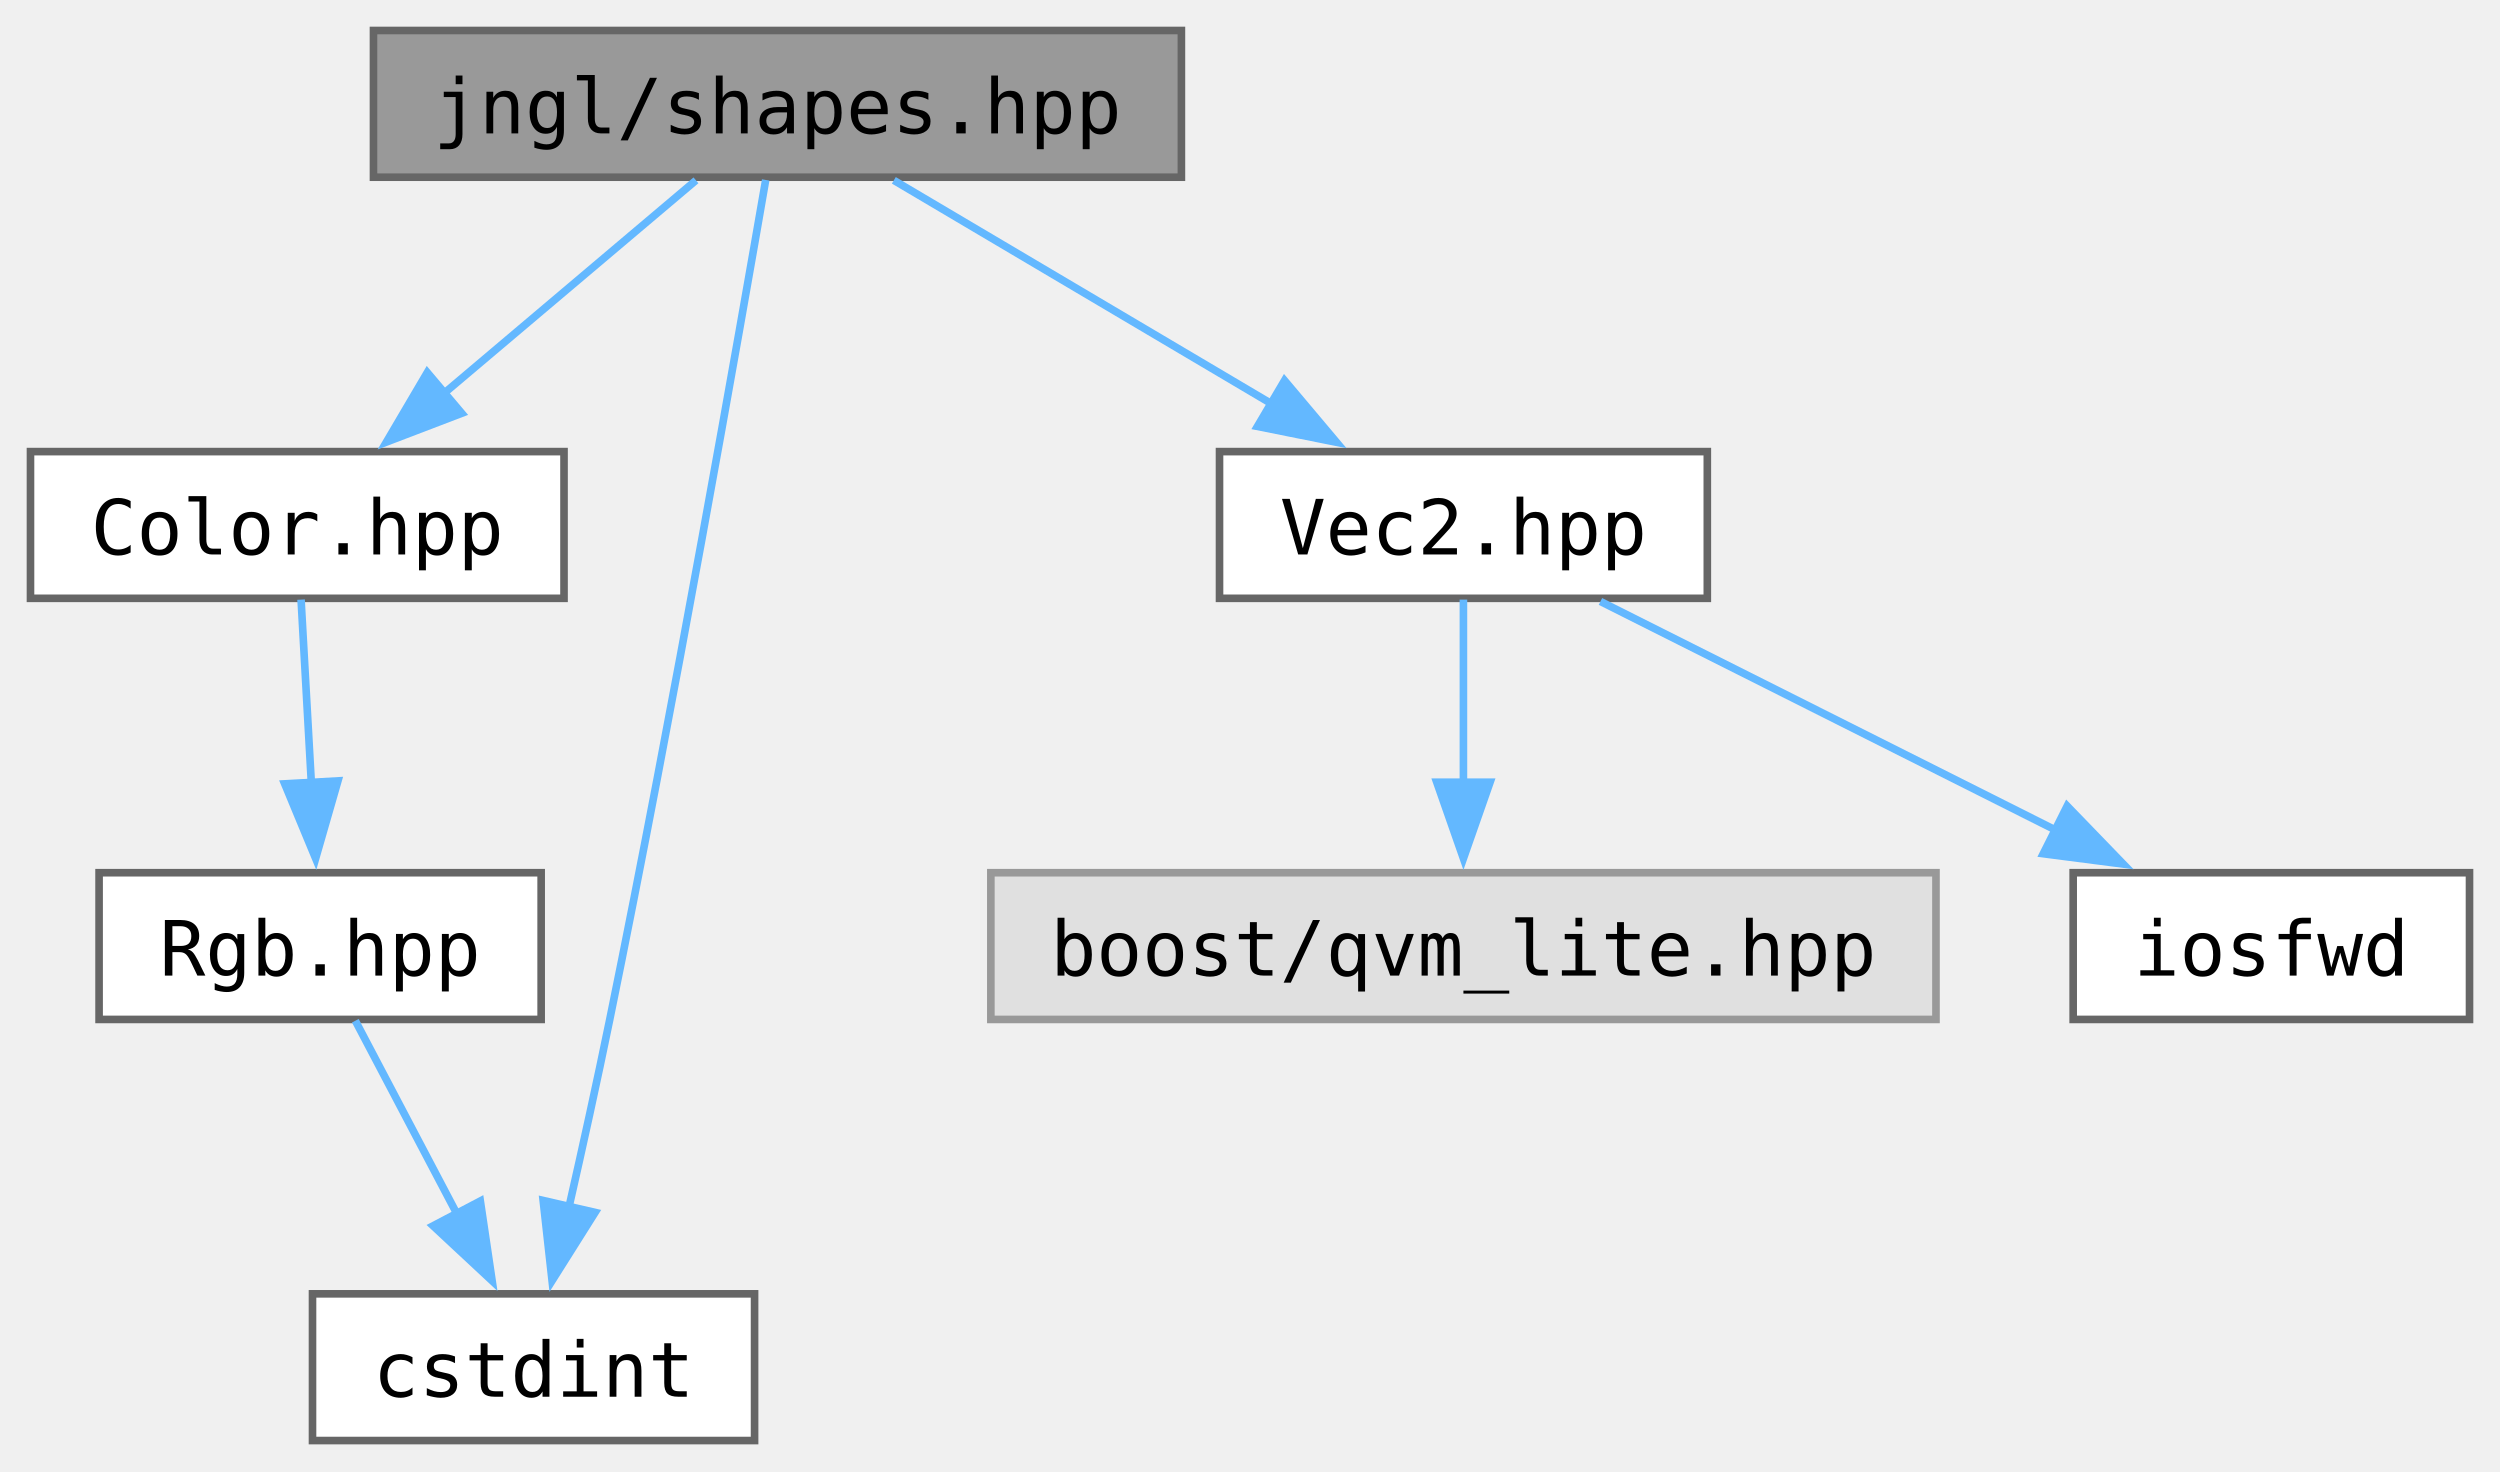
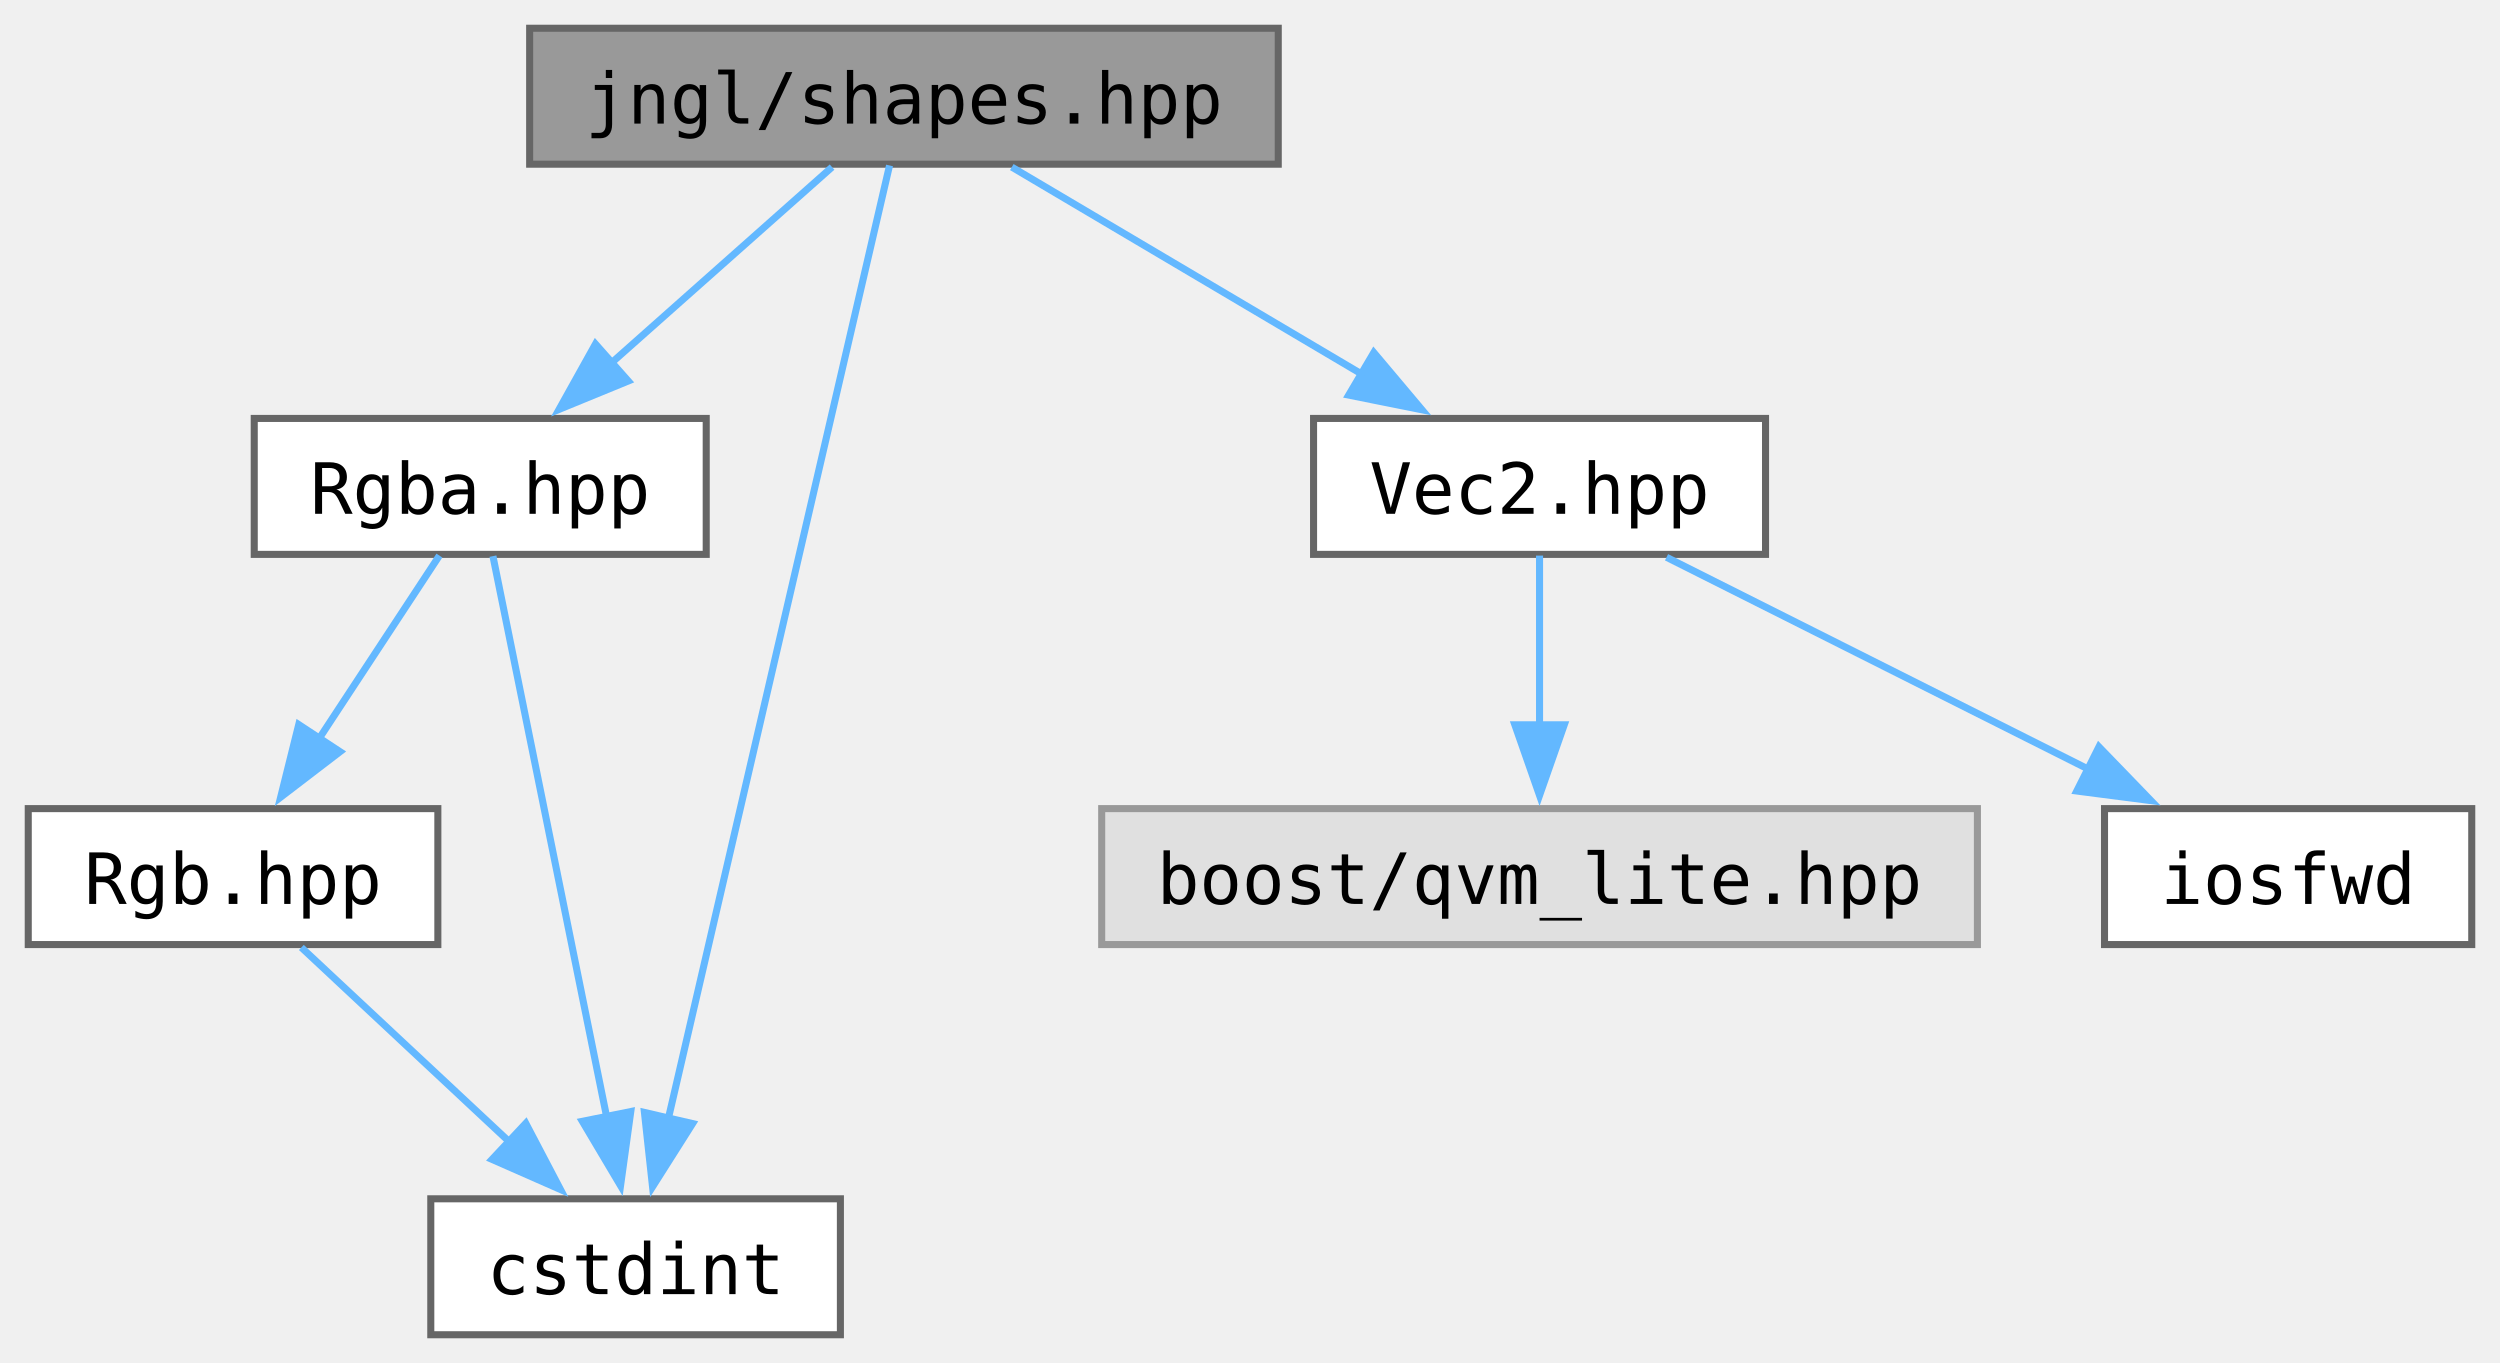
- <svg xmlns="http://www.w3.org/2000/svg" xmlns:xlink="http://www.w3.org/1999/xlink" width="328pt" height="193pt" viewBox="0.00 0.00 328.00 193.00">
+ <svg xmlns="http://www.w3.org/2000/svg" xmlns:xlink="http://www.w3.org/1999/xlink" width="354pt" height="193pt" viewBox="0.00 0.00 354.00 193.00">
  <g id="graph0" class="graph" transform="scale(1 1) rotate(0) translate(4 189)">
    <g id="Node000001" class="node">
      <g id="a_Node000001">
        <a xlink:title="Functions for drawing shapes.">
-           <polygon fill="#999999" stroke="#666666" points="151,-185 45,-185 45,-165.75 151,-165.75 151,-185" />
-           <text text-anchor="middle" x="98" y="-171.5" font-family="ui-monospace,monospace" font-size="10.00">jngl/shapes.hpp</text>
+           <polygon fill="#999999" stroke="#666666" points="177,-185 71,-185 71,-165.75 177,-165.75 177,-185" />
+           <text text-anchor="middle" x="124" y="-171.5" font-family="ui-monospace,monospace" font-size="10.00">jngl/shapes.hpp</text>
        </a>
      </g>
    </g>
    <g id="Node000002" class="node">
      <g id="a_Node000002">
-         <a xlink:href="Color_8hpp.html" target="_top" xlink:title="Contains jngl::Color class.">
-           <polygon fill="white" stroke="#666666" points="70,-129.75 0,-129.75 0,-110.5 70,-110.5 70,-129.75" />
-           <text text-anchor="middle" x="35" y="-116.25" font-family="ui-monospace,monospace" font-size="10.00">Color.hpp</text>
+         <a xlink:href="Rgba_8hpp.html" target="_top" xlink:title="Contains jngl::Rgba class.">
+           <polygon fill="white" stroke="#666666" points="96,-129.75 32,-129.75 32,-110.5 96,-110.5 96,-129.75" />
+           <text text-anchor="middle" x="64" y="-116.25" font-family="ui-monospace,monospace" font-size="10.00">Rgba.hpp</text>
        </a>
      </g>
    </g>
    <g id="edge1_Node000001_Node000002" class="edge">
      <g id="a_edge1_Node000001_Node000002">
        <a xlink:title=" ">
-           <path fill="none" stroke="#63b8ff" d="M87.31,-165.34C78.3,-157.72 65.17,-146.62 54.32,-137.45" />
-           <polygon fill="#63b8ff" stroke="#63b8ff" points="56.58,-134.78 46.69,-131 52.06,-140.13 56.58,-134.78" />
+           <path fill="none" stroke="#63b8ff" d="M113.82,-165.34C105.24,-157.72 92.73,-146.62 82.4,-137.45" />
+           <polygon fill="#63b8ff" stroke="#63b8ff" points="84.96,-135.05 75.16,-131.03 80.32,-140.29 84.96,-135.05" />
        </a>
      </g>
    </g>
    <g id="Node000004" class="node">
      <g id="a_Node000004">
        <a target="_parent" xlink:href="http://en.cppreference.com/w/cpp/header/cstdint.html" xlink:title=" ">
-           <polygon fill="white" stroke="#666666" points="95,-19.25 37,-19.25 37,0 95,0 95,-19.25" />
-           <text text-anchor="middle" x="66" y="-5.75" font-family="ui-monospace,monospace" font-size="10.00">cstdint</text>
+           <polygon fill="white" stroke="#666666" points="115,-19.25 57,-19.25 57,0 115,0 115,-19.25" />
+           <text text-anchor="middle" x="86" y="-5.75" font-family="ui-monospace,monospace" font-size="10.00">cstdint</text>
        </a>
      </g>
    </g>
-     <g id="edge7_Node000001_Node000004" class="edge">
-       <g id="a_edge7_Node000001_Node000004">
+     <g id="edge8_Node000001_Node000004" class="edge">
+       <g id="a_edge8_Node000001_Node000004">
        <a xlink:title=" ">
-           <path fill="none" stroke="#63b8ff" d="M96.46,-165.39C93.02,-145.49 84.38,-96.25 76,-55.25 74.35,-47.18 72.4,-38.32 70.65,-30.64" />
-           <polygon fill="#63b8ff" stroke="#63b8ff" points="74.08,-29.93 68.43,-20.97 67.26,-31.5 74.08,-29.93" />
+           <path fill="none" stroke="#63b8ff" d="M121.96,-165.57C116.05,-140.14 98.87,-66.1 90.58,-30.37" />
+           <polygon fill="#63b8ff" stroke="#63b8ff" points="94.07,-29.9 88.4,-20.95 87.25,-31.48 94.07,-29.9" />
        </a>
      </g>
    </g>
    <g id="Node000005" class="node">
      <g id="a_Node000005">
        <a xlink:href="Vec2_8hpp.html" target="_top" xlink:title="Contains jngl::Vec2 class.">
-           <polygon fill="white" stroke="#666666" points="220,-129.75 156,-129.75 156,-110.5 220,-110.5 220,-129.75" />
-           <text text-anchor="middle" x="188" y="-116.25" font-family="ui-monospace,monospace" font-size="10.00">Vec2.hpp</text>
+           <polygon fill="white" stroke="#666666" points="246,-129.75 182,-129.75 182,-110.5 246,-110.5 246,-129.75" />
+           <text text-anchor="middle" x="214" y="-116.25" font-family="ui-monospace,monospace" font-size="10.00">Vec2.hpp</text>
        </a>
      </g>
    </g>
-     <g id="edge4_Node000001_Node000005" class="edge">
-       <g id="a_edge4_Node000001_Node000005">
+     <g id="edge5_Node000001_Node000005" class="edge">
+       <g id="a_edge5_Node000001_Node000005">
        <a xlink:title=" ">
-           <path fill="none" stroke="#63b8ff" d="M113.27,-165.34C126.84,-157.31 146.95,-145.41 162.9,-135.98" />
-           <polygon fill="#63b8ff" stroke="#63b8ff" points="164.53,-139.08 171.36,-130.97 160.97,-133.05 164.53,-139.08" />
+           <path fill="none" stroke="#63b8ff" d="M139.27,-165.34C152.84,-157.31 172.95,-145.41 188.9,-135.98" />
+           <polygon fill="#63b8ff" stroke="#63b8ff" points="190.53,-139.08 197.36,-130.97 186.97,-133.05 190.53,-139.08" />
        </a>
      </g>
    </g>
    <g id="Node000003" class="node">
      <g id="a_Node000003">
        <a xlink:href="Rgb_8hpp.html" target="_top" xlink:title="Contains jngl::Rgb class.">
-           <polygon fill="white" stroke="#666666" points="67,-74.5 9,-74.5 9,-55.25 67,-55.25 67,-74.5" />
-           <text text-anchor="middle" x="38" y="-61" font-family="ui-monospace,monospace" font-size="10.00">Rgb.hpp</text>
+           <polygon fill="white" stroke="#666666" points="58,-74.5 0,-74.5 0,-55.25 58,-55.25 58,-74.5" />
+           <text text-anchor="middle" x="29" y="-61" font-family="ui-monospace,monospace" font-size="10.00">Rgb.hpp</text>
        </a>
      </g>
    </g>
    <g id="edge2_Node000002_Node000003" class="edge">
      <g id="a_edge2_Node000002_Node000003">
        <a xlink:title=" ">
-           <path fill="none" stroke="#63b8ff" d="M35.5,-110.33C35.87,-103.74 36.39,-94.46 36.86,-86.07" />
-           <polygon fill="#63b8ff" stroke="#63b8ff" points="40.34,-86.55 37.41,-76.37 33.35,-86.16 40.34,-86.55" />
+           <path fill="none" stroke="#63b8ff" d="M58.22,-110.33C53.59,-103.28 46.93,-93.15 41.13,-84.33" />
+           <polygon fill="#63b8ff" stroke="#63b8ff" points="44.15,-82.56 35.74,-76.12 38.3,-86.4 44.15,-82.56" />
+         </a>
+       </g>
+     </g>
+     <g id="edge4_Node000002_Node000004" class="edge">
+       <g id="a_edge4_Node000002_Node000004">
+         <a xlink:title=" ">
+           <path fill="none" stroke="#63b8ff" d="M65.8,-110.25C69.3,-93 77.09,-54.58 81.91,-30.81" />
+           <polygon fill="#63b8ff" stroke="#63b8ff" points="85.32,-31.61 83.87,-21.11 78.46,-30.22 85.32,-31.61" />
        </a>
      </g>
    </g>
    <g id="edge3_Node000003_Node000004" class="edge">
      <g id="a_edge3_Node000003_Node000004">
        <a xlink:title=" ">
-           <path fill="none" stroke="#63b8ff" d="M42.62,-55.08C46.25,-48.19 51.43,-38.34 55.99,-29.66" />
-           <polygon fill="#63b8ff" stroke="#63b8ff" points="59.02,-31.43 60.57,-20.95 52.82,-28.17 59.02,-31.43" />
+           <path fill="none" stroke="#63b8ff" d="M38.67,-54.84C46.74,-47.3 58.47,-36.35 68.22,-27.23" />
+           <polygon fill="#63b8ff" stroke="#63b8ff" points="70.45,-29.94 75.37,-20.56 65.67,-24.83 70.45,-29.94" />
        </a>
      </g>
    </g>
    <g id="Node000006" class="node">
      <g id="a_Node000006">
        <a xlink:title=" ">
-           <polygon fill="#e0e0e0" stroke="#999999" points="250,-74.5 126,-74.5 126,-55.25 250,-55.25 250,-74.5" />
-           <text text-anchor="middle" x="188" y="-61" font-family="ui-monospace,monospace" font-size="10.00">boost/qvm_lite.hpp</text>
+           <polygon fill="#e0e0e0" stroke="#999999" points="276,-74.5 152,-74.5 152,-55.25 276,-55.25 276,-74.5" />
+           <text text-anchor="middle" x="214" y="-61" font-family="ui-monospace,monospace" font-size="10.00">boost/qvm_lite.hpp</text>
        </a>
      </g>
    </g>
-     <g id="edge5_Node000005_Node000006" class="edge">
-       <g id="a_edge5_Node000005_Node000006">
+     <g id="edge6_Node000005_Node000006" class="edge">
+       <g id="a_edge6_Node000005_Node000006">
        <a xlink:title=" ">
-           <path fill="none" stroke="#63b8ff" d="M188,-110.33C188,-103.82 188,-94.67 188,-86.37" />
-           <polygon fill="#63b8ff" stroke="#63b8ff" points="191.5,-86.37 188,-76.37 184.5,-86.37 191.5,-86.37" />
+           <path fill="none" stroke="#63b8ff" d="M214,-110.33C214,-103.82 214,-94.67 214,-86.37" />
+           <polygon fill="#63b8ff" stroke="#63b8ff" points="217.5,-86.37 214,-76.37 210.5,-86.37 217.5,-86.37" />
        </a>
      </g>
    </g>
    <g id="Node000007" class="node">
      <g id="a_Node000007">
        <a target="_parent" xlink:href="http://en.cppreference.com/w/cpp/header/iosfwd.html" xlink:title=" ">
-           <polygon fill="white" stroke="#666666" points="320,-74.5 268,-74.5 268,-55.25 320,-55.25 320,-74.5" />
-           <text text-anchor="middle" x="294" y="-61" font-family="ui-monospace,monospace" font-size="10.00">iosfwd</text>
+           <polygon fill="white" stroke="#666666" points="346,-74.5 294,-74.5 294,-55.25 346,-55.25 346,-74.5" />
+           <text text-anchor="middle" x="320" y="-61" font-family="ui-monospace,monospace" font-size="10.00">iosfwd</text>
        </a>
      </g>
    </g>
-     <g id="edge6_Node000005_Node000007" class="edge">
-       <g id="a_edge6_Node000005_Node000007">
+     <g id="edge7_Node000005_Node000007" class="edge">
+       <g id="a_edge7_Node000005_Node000007">
        <a xlink:title=" ">
-           <path fill="none" stroke="#63b8ff" d="M205.98,-110.09C222.35,-101.87 246.79,-89.59 265.76,-80.06" />
-           <polygon fill="#63b8ff" stroke="#63b8ff" points="267.21,-83.25 274.58,-75.63 264.07,-76.99 267.21,-83.25" />
+           <path fill="none" stroke="#63b8ff" d="M231.98,-110.09C248.35,-101.87 272.79,-89.59 291.76,-80.06" />
+           <polygon fill="#63b8ff" stroke="#63b8ff" points="293.21,-83.25 300.58,-75.63 290.07,-76.99 293.21,-83.25" />
        </a>
      </g>
    </g>
  </g>
</svg>
